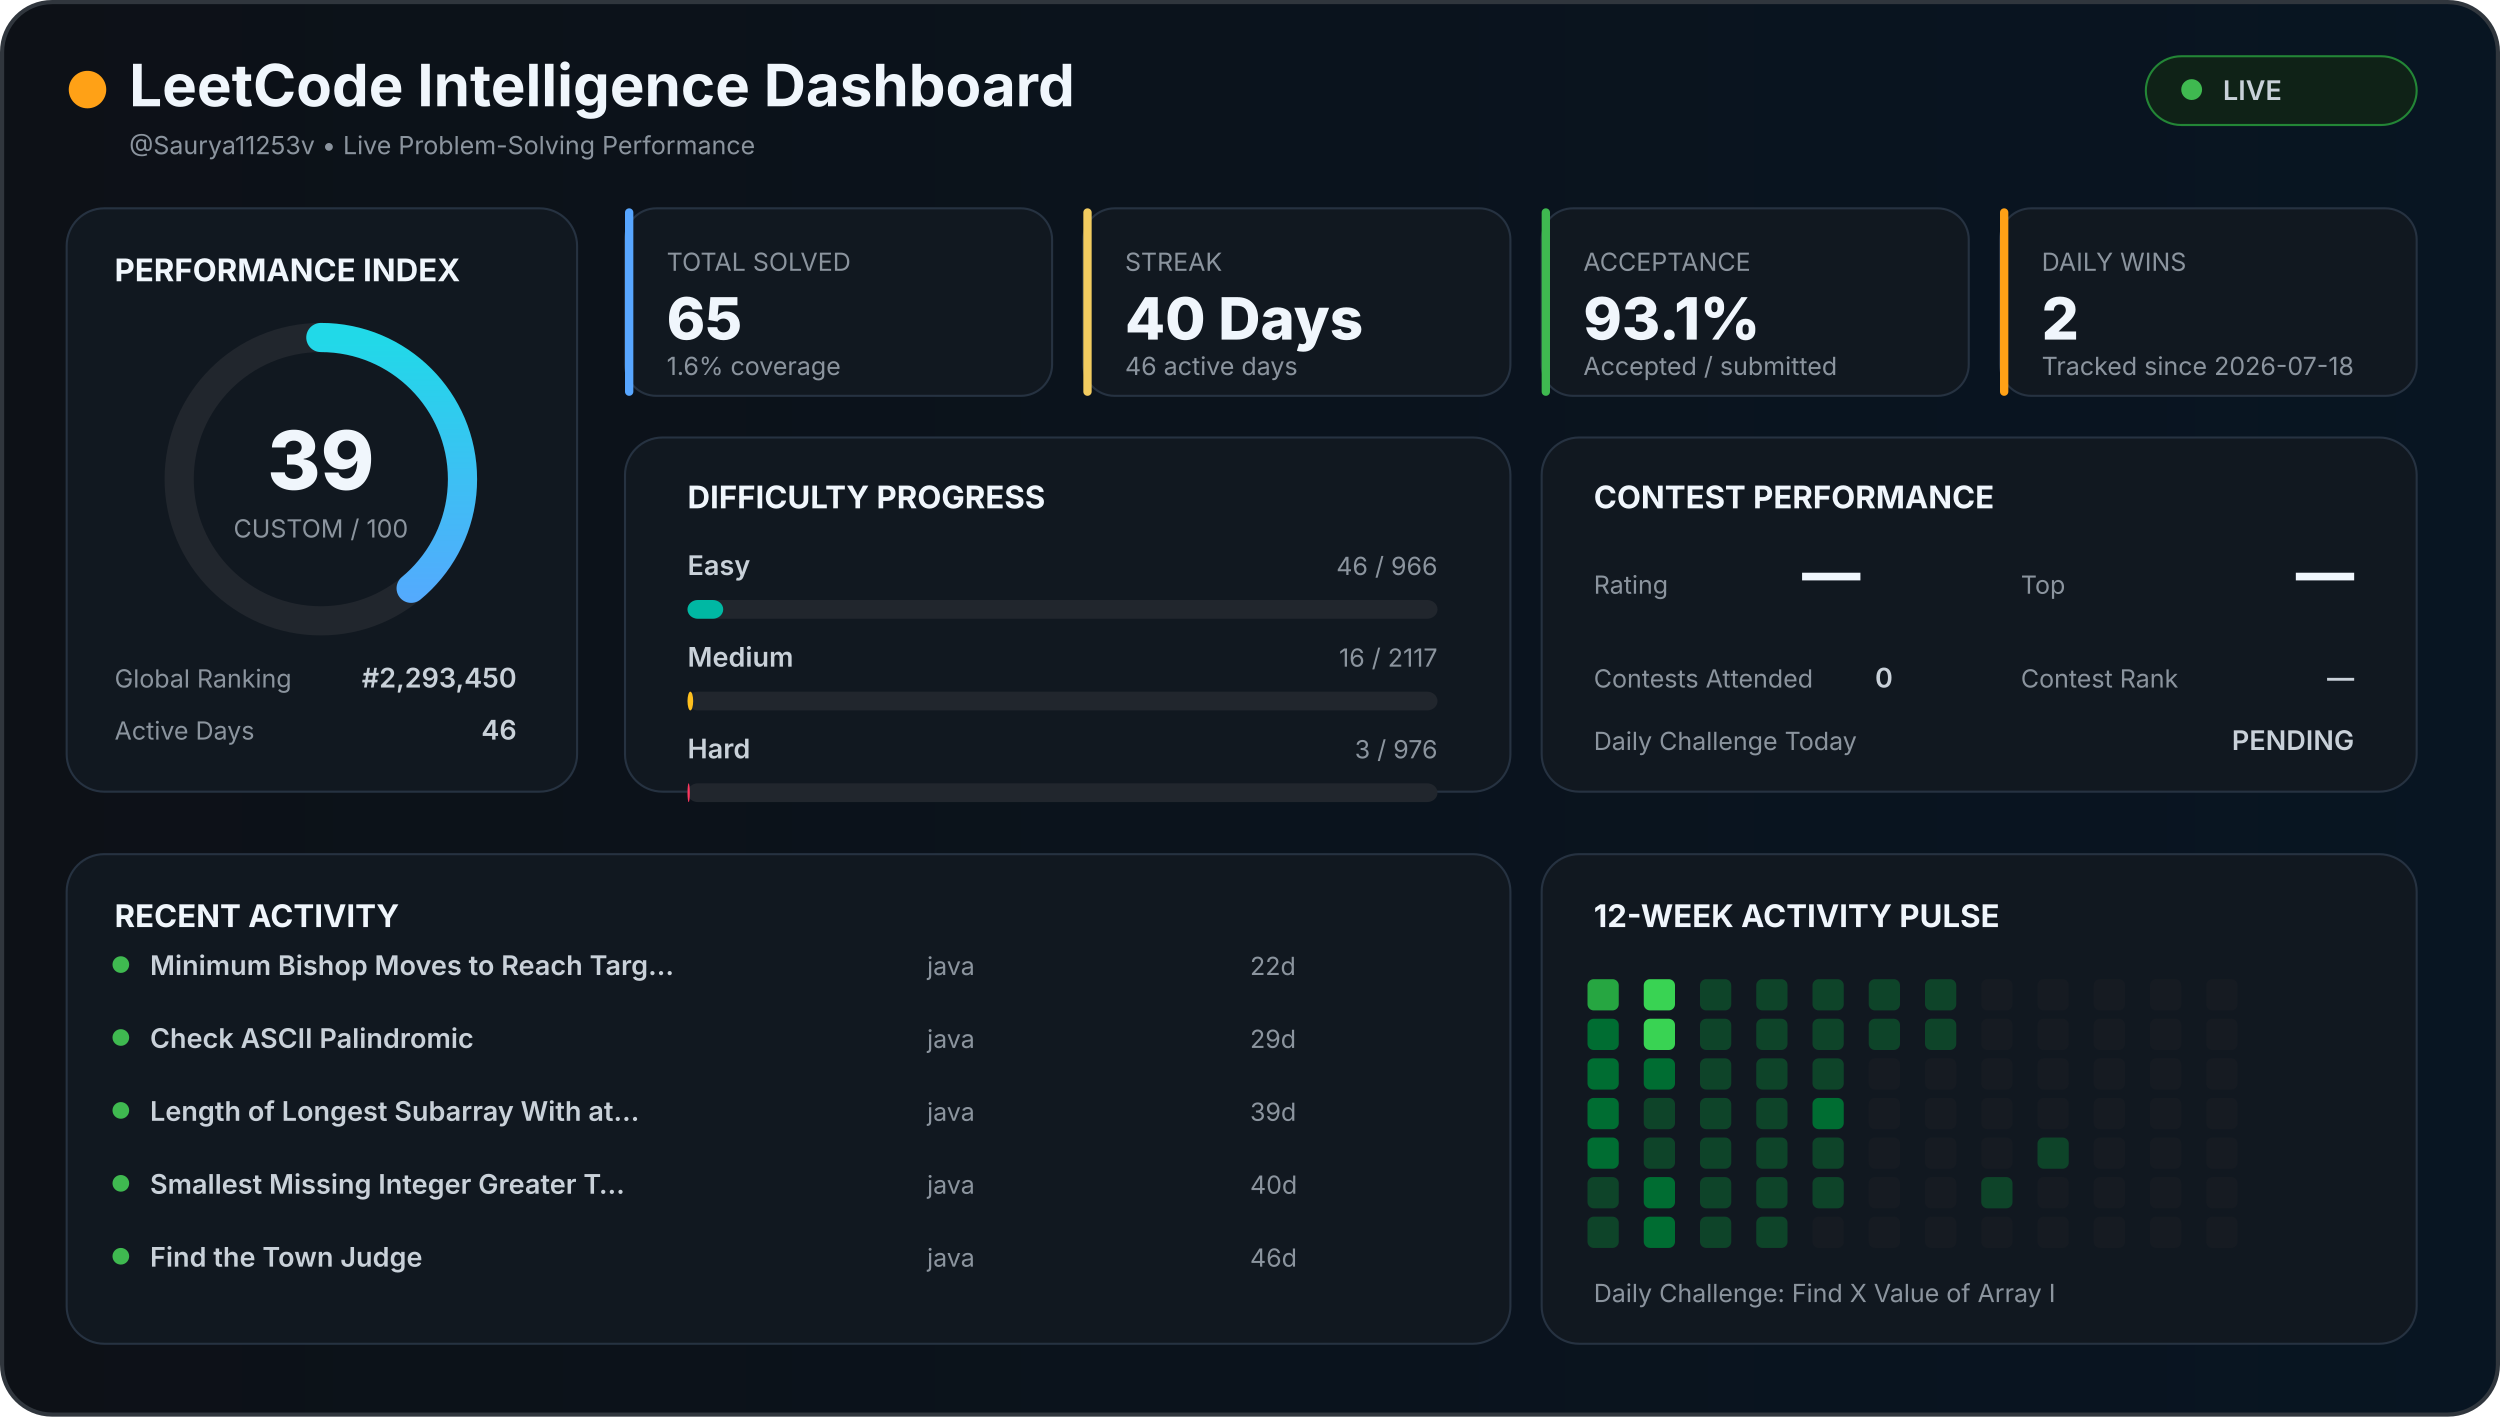
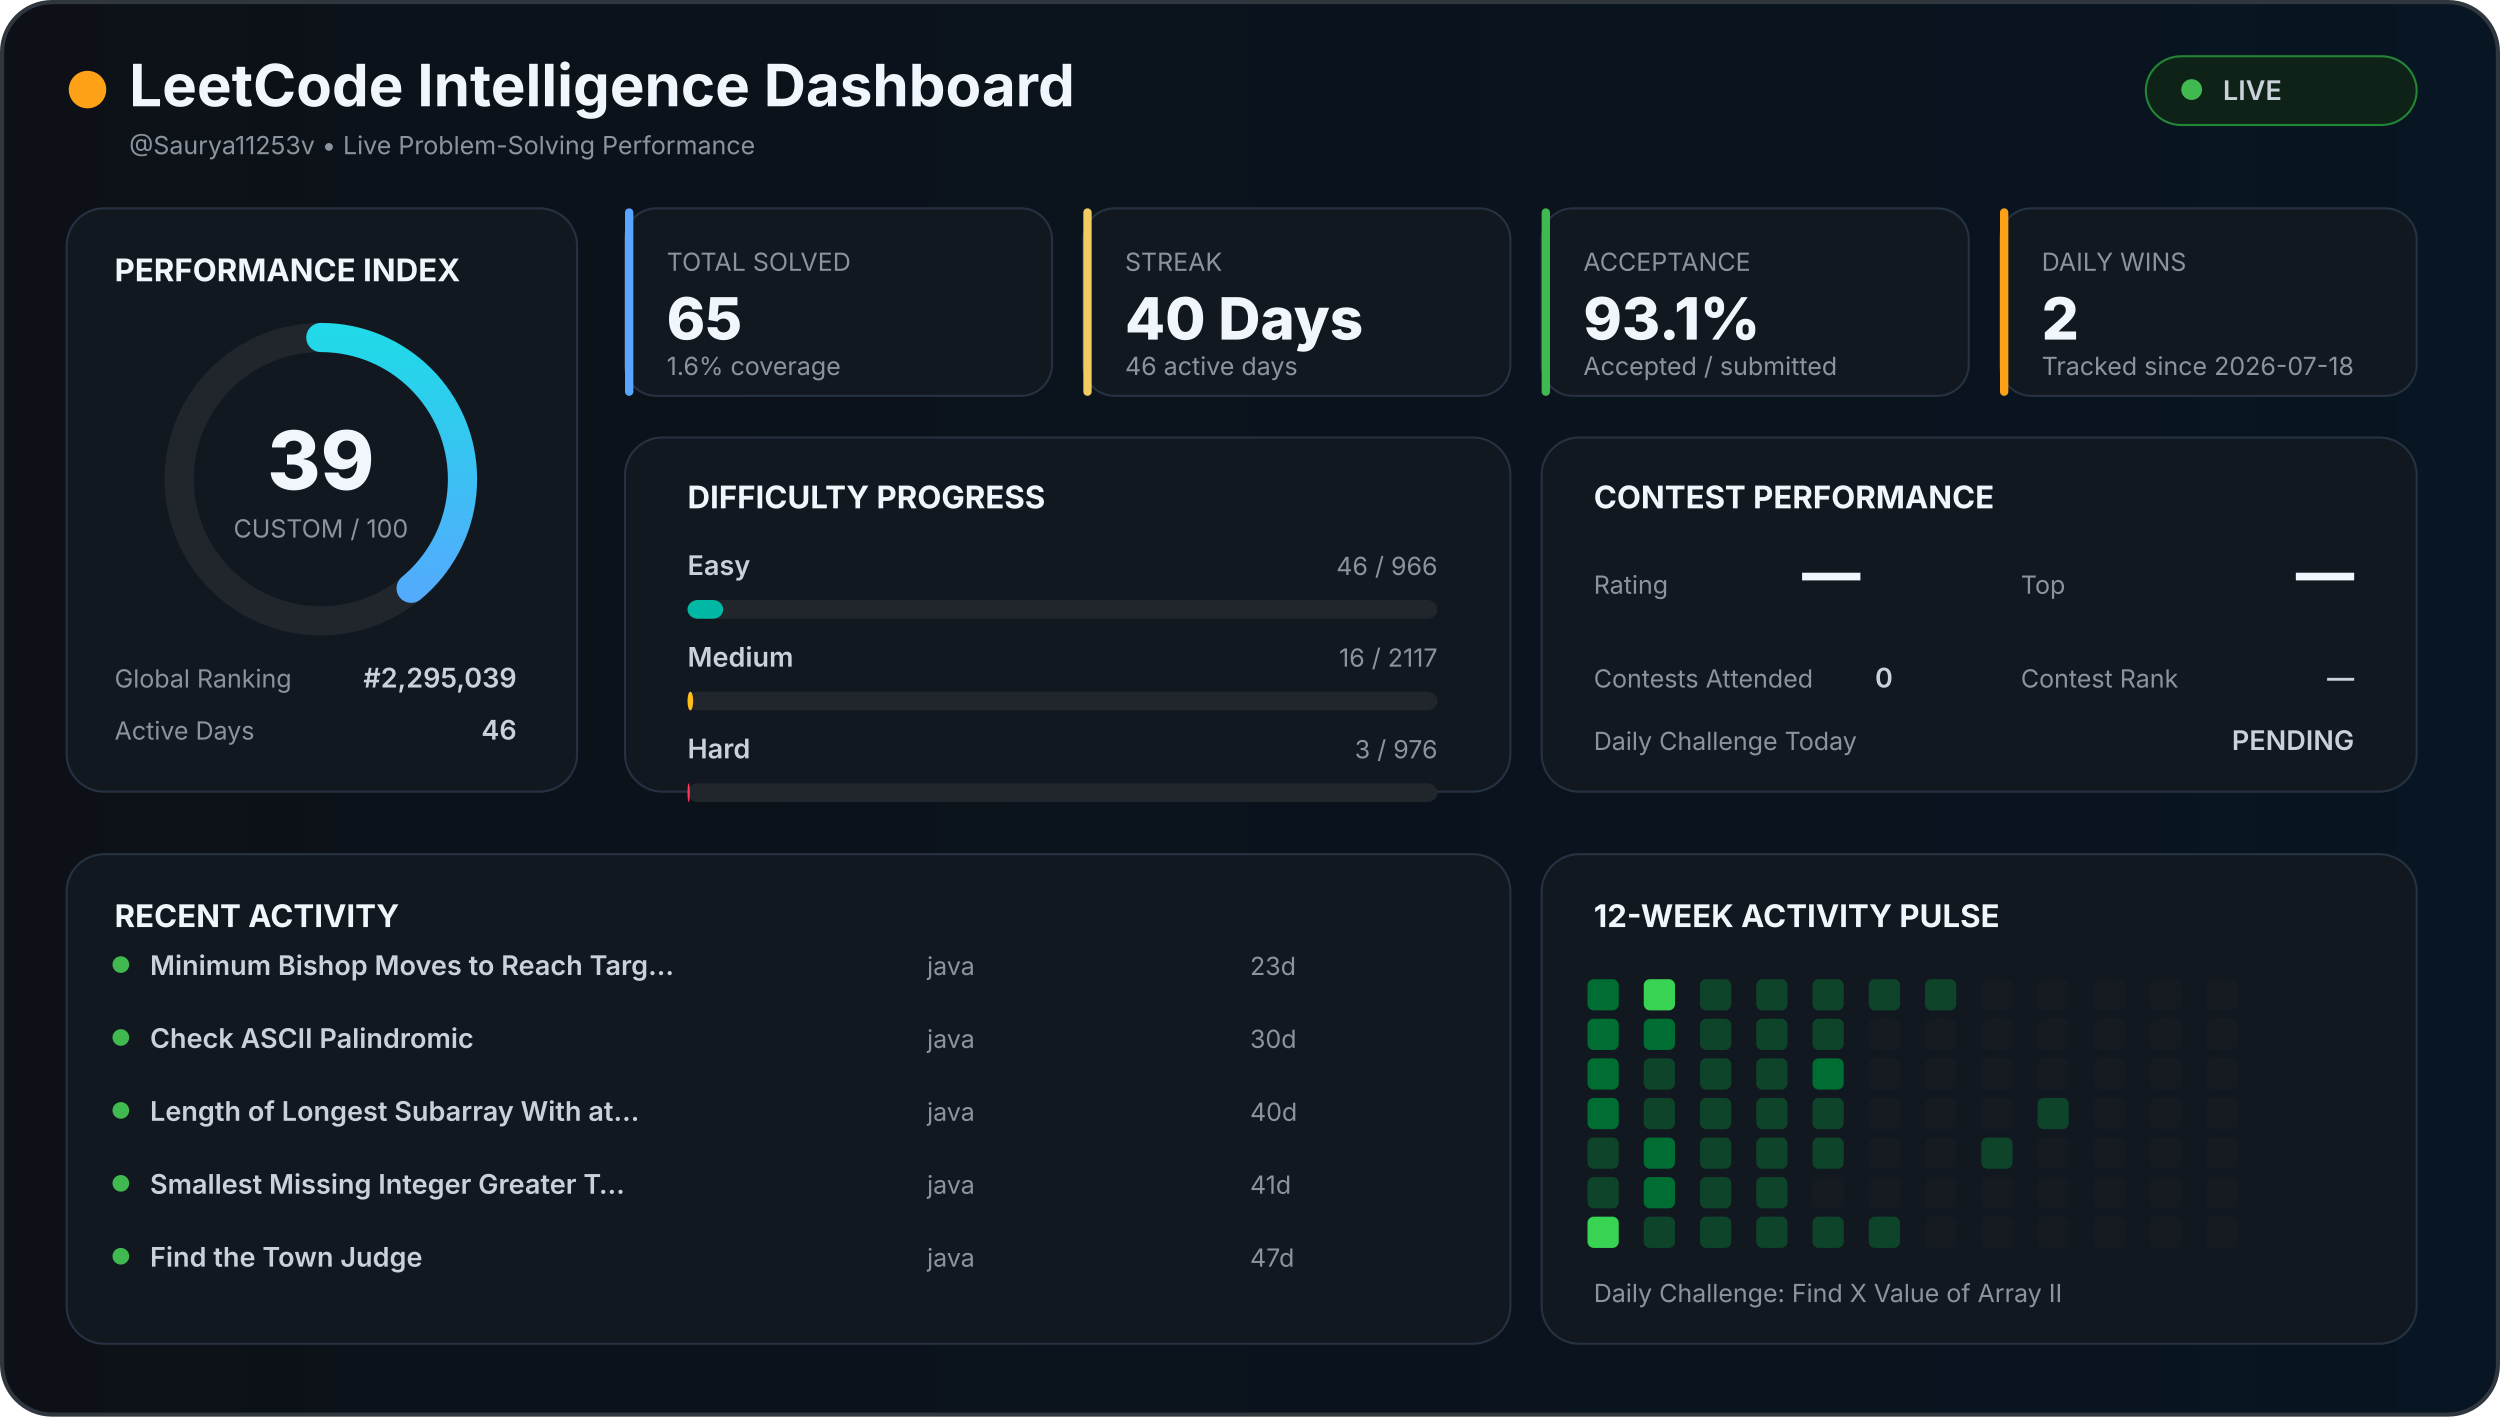
<svg xmlns="http://www.w3.org/2000/svg" width="1200" height="680" viewBox="0 0 1200 680">
  <defs>
    <linearGradient id="background" x1="0" x2="1">
      <stop offset="0%" stop-color="#0d1117" />
      <stop offset="100%" stop-color="#081522" />
    </linearGradient>
    <linearGradient id="accent" x1="0" x2="1">
      <stop stop-color="#58a6ff" />
      <stop offset="100%" stop-color="#21d9e8" />
    </linearGradient>
    <style>

    text {
      font-family:
        Inter,
        Arial,
        sans-serif;
    }

    .title {
      fill: #f0f6fc;
      font-size: 28px;
      font-weight: 700;
    }

    .section {
      fill: #f0f6fc;
      font-size: 15px;
      font-weight: 700;
    }

    .big {
      fill: #f0f6fc;
      font-size: 28px;
      font-weight: 800;
    }

    .normal {
      fill: #c9d1d9;
      font-size: 13px;
      font-weight: 600;
    }

    .muted {
      fill: #8b949e;
      font-size: 12px;
    }

    .score {
      fill: #f0f6fc;
      font-size: 39px;
      font-weight: 800;
    }

  </style>
  </defs>
  <rect x="1" y="1" width="1198" height="678" rx="24" fill="url(#background)" stroke="#30363d" stroke-width="2" />
  <circle cx="42" cy="43" r="9" fill="#ffa116" />
  <text x="62" y="51" class="title">
  LeetCode Intelligence Dashboard
</text>
  <text x="62" y="74" class="muted">
  @Saurya11253v • Live Problem-Solving Performance
</text>
  <rect x="1030" y="27" width="130" height="33" rx="17" fill="#0f2217" stroke="#238636" />
  <circle cx="1052" cy="43" r="5" fill="#3fb950" />
  <text x="1067" y="48" class="normal">
  LIVE
</text>
  <rect x="32" y="100" width="245" height="280" rx="18" fill="#111820" stroke="#263241" />
  <text x="55" y="135" class="section">
  PERFORMANCE INDEX
</text>
  <circle cx="154" cy="230" r="68" fill="none" stroke="#21262d" stroke-width="14" />
  <circle cx="154" cy="230" r="68" fill="none" stroke="url(#accent)" stroke-width="14" stroke-linecap="round" stroke-dasharray="427.257" stroke-dashoffset="260.627" transform="rotate(-90 154 230)" />
  <text x="154" y="235" text-anchor="middle" class="score">
  39
</text>
  <text x="154" y="258" text-anchor="middle" class="muted">
  CUSTOM / 100
</text>
  <text x="55" y="330" class="muted">
  Global Ranking
</text>
  <text x="248" y="330" text-anchor="end" class="normal">
-   #2,293,450
+   #2,295,039
</text>
  <text x="55" y="355" class="muted">
  Active Days
</text>
  <text x="248" y="355" text-anchor="end" class="normal">
  46
</text>
  <rect x="300" y="100" width="205" height="90" rx="15" fill="#111820" stroke="#263241" />
  <rect x="300" y="100" width="4" height="90" rx="2" fill="#58a6ff" />
  <text x="320" y="130" class="muted">
    TOTAL SOLVED
  </text>
  <text x="320" y="163" class="big">
    65
  </text>
  <text x="320" y="180" class="muted">
    1.6% coverage
  </text>
  <rect x="520" y="100" width="205" height="90" rx="15" fill="#111820" stroke="#263241" />
  <rect x="520" y="100" width="4" height="90" rx="2" fill="#f2cc60" />
  <text x="540" y="130" class="muted">
    STREAK
  </text>
  <text x="540" y="163" class="big">
    40 Days
  </text>
  <text x="540" y="180" class="muted">
    46 active days
  </text>
  <rect x="740" y="100" width="205" height="90" rx="15" fill="#111820" stroke="#263241" />
  <rect x="740" y="100" width="4" height="90" rx="2" fill="#3fb950" />
  <text x="760" y="130" class="muted">
    ACCEPTANCE
  </text>
  <text x="760" y="163" class="big">
    93.1%
  </text>
  <text x="760" y="180" class="muted">
    Accepted / submitted
  </text>
  <rect x="960" y="100" width="200" height="90" rx="15" fill="#111820" stroke="#263241" />
  <rect x="960" y="100" width="4" height="90" rx="2" fill="#ffa116" />
  <text x="980" y="130" class="muted">
    DAILY WINS
  </text>
  <text x="980" y="163" class="big">
    2
  </text>
  <text x="980" y="180" class="muted">
    Tracked since 2026-07-18
  </text>
  <rect x="300" y="210" width="425" height="170" rx="18" fill="#111820" stroke="#263241" />
  <text x="330" y="244" class="section">
  DIFFICULTY PROGRESS
</text>
  <text x="330" y="276" class="normal">
    Easy
  </text>
  <text x="690" y="276" text-anchor="end" class="muted">
    46 / 966
  </text>
  <rect x="330" y="288" width="360" height="9" rx="5" fill="#21262d" />
  <rect x="330" y="288" width="17.143" height="9" rx="5" fill="#00b8a3" />
  <text x="330" y="320" class="normal">
    Medium
  </text>
  <text x="690" y="320" text-anchor="end" class="muted">
    16 / 2117
  </text>
  <rect x="330" y="332" width="360" height="9" rx="5" fill="#21262d" />
  <rect x="330" y="332" width="2.721" height="9" rx="5" fill="#ffc01e" />
  <text x="330" y="364" class="normal">
    Hard
  </text>
  <text x="690" y="364" text-anchor="end" class="muted">
    3 / 976
  </text>
  <rect x="330" y="376" width="360" height="9" rx="5" fill="#21262d" />
  <rect x="330" y="376" width="1.107" height="9" rx="5" fill="#ff375f" />
  <rect x="740" y="210" width="420" height="170" rx="18" fill="#111820" stroke="#263241" />
  <text x="765" y="244" class="section">
  CONTEST PERFORMANCE
</text>
  <text x="765" y="285" class="muted">
  Rating
</text>
  <text x="865" y="285" class="big">
  —
</text>
  <text x="970" y="285" class="muted">
  Top
</text>
  <text x="1130" y="285" text-anchor="end" class="big">
  —
</text>
  <text x="765" y="330" class="muted">
  Contests Attended
</text>
  <text x="900" y="330" class="normal">
  0
</text>
  <text x="970" y="330" class="muted">
  Contest Rank
</text>
  <text x="1130" y="330" text-anchor="end" class="normal">
  —
</text>
  <text x="765" y="360" class="muted">
  Daily Challenge Today
</text>
  <text x="1130" y="360" text-anchor="end" class="normal" fill="#f2cc60">
  PENDING
</text>
  <rect x="32" y="410" width="693" height="235" rx="18" fill="#111820" stroke="#263241" />
  <text x="55" y="445" class="section">
  RECENT ACTIVITY
</text>
  <circle cx="58" cy="463" r="4" fill="#3fb950" />
  <text x="72" y="468" class="normal">
        Minimum Bishop Moves to Reach Targ…
      </text>
  <text x="445" y="468" class="muted">
        java
      </text>
  <text x="600" y="468" class="muted">
-         22d
+         23d
      </text>
  <circle cx="58" cy="498" r="4" fill="#3fb950" />
  <text x="72" y="503" class="normal">
        Check ASCII Palindromic
      </text>
  <text x="445" y="503" class="muted">
        java
      </text>
  <text x="600" y="503" class="muted">
-         29d
+         30d
      </text>
  <circle cx="58" cy="533" r="4" fill="#3fb950" />
  <text x="72" y="538" class="normal">
        Length of Longest Subarray With at…
      </text>
  <text x="445" y="538" class="muted">
        java
      </text>
  <text x="600" y="538" class="muted">
-         39d
+         40d
      </text>
  <circle cx="58" cy="568" r="4" fill="#3fb950" />
  <text x="72" y="573" class="normal">
        Smallest Missing Integer Greater T…
      </text>
  <text x="445" y="573" class="muted">
        java
      </text>
  <text x="600" y="573" class="muted">
-         40d
+         41d
      </text>
  <circle cx="58" cy="603" r="4" fill="#3fb950" />
  <text x="72" y="608" class="normal">
        Find the Town Judge
      </text>
  <text x="445" y="608" class="muted">
        java
      </text>
  <text x="600" y="608" class="muted">
-         46d
+         47d
      </text>
  <rect x="740" y="410" width="420" height="235" rx="18" fill="#111820" stroke="#263241" />
  <text x="765" y="445" class="section">
  12-WEEK ACTIVITY PULSE
</text>
-   <rect x="762" y="470" width="15" height="15" rx="3" fill="#26a641" />
+   <rect x="762" y="470" width="15" height="15" rx="3" fill="#006d32" />
  <rect x="762" y="489" width="15" height="15" rx="3" fill="#006d32" />
  <rect x="762" y="508" width="15" height="15" rx="3" fill="#006d32" />
  <rect x="762" y="527" width="15" height="15" rx="3" fill="#006d32" />
-   <rect x="762" y="546" width="15" height="15" rx="3" fill="#006d32" />
+   <rect x="762" y="546" width="15" height="15" rx="3" fill="#0e4429" />
  <rect x="762" y="565" width="15" height="15" rx="3" fill="#0e4429" />
-   <rect x="762" y="584" width="15" height="15" rx="3" fill="#0e4429" />
+   <rect x="762" y="584" width="15" height="15" rx="3" fill="#39d353" />
  <rect x="789" y="470" width="15" height="15" rx="3" fill="#39d353" />
-   <rect x="789" y="489" width="15" height="15" rx="3" fill="#39d353" />
-   <rect x="789" y="508" width="15" height="15" rx="3" fill="#006d32" />
+   <rect x="789" y="489" width="15" height="15" rx="3" fill="#006d32" />
+   <rect x="789" y="508" width="15" height="15" rx="3" fill="#0e4429" />
  <rect x="789" y="527" width="15" height="15" rx="3" fill="#0e4429" />
-   <rect x="789" y="546" width="15" height="15" rx="3" fill="#0e4429" />
+   <rect x="789" y="546" width="15" height="15" rx="3" fill="#006d32" />
  <rect x="789" y="565" width="15" height="15" rx="3" fill="#006d32" />
-   <rect x="789" y="584" width="15" height="15" rx="3" fill="#006d32" />
+   <rect x="789" y="584" width="15" height="15" rx="3" fill="#0e4429" />
  <rect x="816" y="470" width="15" height="15" rx="3" fill="#0e4429" />
  <rect x="816" y="489" width="15" height="15" rx="3" fill="#0e4429" />
  <rect x="816" y="508" width="15" height="15" rx="3" fill="#0e4429" />
  <rect x="816" y="527" width="15" height="15" rx="3" fill="#0e4429" />
  <rect x="816" y="546" width="15" height="15" rx="3" fill="#0e4429" />
  <rect x="816" y="565" width="15" height="15" rx="3" fill="#0e4429" />
  <rect x="816" y="584" width="15" height="15" rx="3" fill="#0e4429" />
  <rect x="843" y="470" width="15" height="15" rx="3" fill="#0e4429" />
  <rect x="843" y="489" width="15" height="15" rx="3" fill="#0e4429" />
  <rect x="843" y="508" width="15" height="15" rx="3" fill="#0e4429" />
  <rect x="843" y="527" width="15" height="15" rx="3" fill="#0e4429" />
  <rect x="843" y="546" width="15" height="15" rx="3" fill="#0e4429" />
  <rect x="843" y="565" width="15" height="15" rx="3" fill="#0e4429" />
  <rect x="843" y="584" width="15" height="15" rx="3" fill="#0e4429" />
  <rect x="870" y="470" width="15" height="15" rx="3" fill="#0e4429" />
  <rect x="870" y="489" width="15" height="15" rx="3" fill="#0e4429" />
-   <rect x="870" y="508" width="15" height="15" rx="3" fill="#0e4429" />
-   <rect x="870" y="527" width="15" height="15" rx="3" fill="#006d32" />
+   <rect x="870" y="508" width="15" height="15" rx="3" fill="#006d32" />
+   <rect x="870" y="527" width="15" height="15" rx="3" fill="#0e4429" />
  <rect x="870" y="546" width="15" height="15" rx="3" fill="#0e4429" />
-   <rect x="870" y="565" width="15" height="15" rx="3" fill="#0e4429" />
-   <rect x="870" y="584" width="15" height="15" rx="3" fill="#161b22" />
+   <rect x="870" y="565" width="15" height="15" rx="3" fill="#161b22" />
+   <rect x="870" y="584" width="15" height="15" rx="3" fill="#0e4429" />
  <rect x="897" y="470" width="15" height="15" rx="3" fill="#0e4429" />
-   <rect x="897" y="489" width="15" height="15" rx="3" fill="#0e4429" />
+   <rect x="897" y="489" width="15" height="15" rx="3" fill="#161b22" />
  <rect x="897" y="508" width="15" height="15" rx="3" fill="#161b22" />
  <rect x="897" y="527" width="15" height="15" rx="3" fill="#161b22" />
  <rect x="897" y="546" width="15" height="15" rx="3" fill="#161b22" />
  <rect x="897" y="565" width="15" height="15" rx="3" fill="#161b22" />
-   <rect x="897" y="584" width="15" height="15" rx="3" fill="#161b22" />
+   <rect x="897" y="584" width="15" height="15" rx="3" fill="#0e4429" />
  <rect x="924" y="470" width="15" height="15" rx="3" fill="#0e4429" />
-   <rect x="924" y="489" width="15" height="15" rx="3" fill="#0e4429" />
+   <rect x="924" y="489" width="15" height="15" rx="3" fill="#161b22" />
  <rect x="924" y="508" width="15" height="15" rx="3" fill="#161b22" />
  <rect x="924" y="527" width="15" height="15" rx="3" fill="#161b22" />
  <rect x="924" y="546" width="15" height="15" rx="3" fill="#161b22" />
  <rect x="924" y="565" width="15" height="15" rx="3" fill="#161b22" />
  <rect x="924" y="584" width="15" height="15" rx="3" fill="#161b22" />
  <rect x="951" y="470" width="15" height="15" rx="3" fill="#161b22" />
  <rect x="951" y="489" width="15" height="15" rx="3" fill="#161b22" />
  <rect x="951" y="508" width="15" height="15" rx="3" fill="#161b22" />
  <rect x="951" y="527" width="15" height="15" rx="3" fill="#161b22" />
-   <rect x="951" y="546" width="15" height="15" rx="3" fill="#161b22" />
-   <rect x="951" y="565" width="15" height="15" rx="3" fill="#0e4429" />
+   <rect x="951" y="546" width="15" height="15" rx="3" fill="#0e4429" />
+   <rect x="951" y="565" width="15" height="15" rx="3" fill="#161b22" />
  <rect x="951" y="584" width="15" height="15" rx="3" fill="#161b22" />
  <rect x="978" y="470" width="15" height="15" rx="3" fill="#161b22" />
  <rect x="978" y="489" width="15" height="15" rx="3" fill="#161b22" />
  <rect x="978" y="508" width="15" height="15" rx="3" fill="#161b22" />
-   <rect x="978" y="527" width="15" height="15" rx="3" fill="#161b22" />
-   <rect x="978" y="546" width="15" height="15" rx="3" fill="#0e4429" />
+   <rect x="978" y="527" width="15" height="15" rx="3" fill="#0e4429" />
+   <rect x="978" y="546" width="15" height="15" rx="3" fill="#161b22" />
  <rect x="978" y="565" width="15" height="15" rx="3" fill="#161b22" />
  <rect x="978" y="584" width="15" height="15" rx="3" fill="#161b22" />
  <rect x="1005" y="470" width="15" height="15" rx="3" fill="#161b22" />
  <rect x="1005" y="489" width="15" height="15" rx="3" fill="#161b22" />
  <rect x="1005" y="508" width="15" height="15" rx="3" fill="#161b22" />
  <rect x="1005" y="527" width="15" height="15" rx="3" fill="#161b22" />
  <rect x="1005" y="546" width="15" height="15" rx="3" fill="#161b22" />
  <rect x="1005" y="565" width="15" height="15" rx="3" fill="#161b22" />
  <rect x="1005" y="584" width="15" height="15" rx="3" fill="#161b22" />
  <rect x="1032" y="470" width="15" height="15" rx="3" fill="#161b22" />
  <rect x="1032" y="489" width="15" height="15" rx="3" fill="#161b22" />
  <rect x="1032" y="508" width="15" height="15" rx="3" fill="#161b22" />
  <rect x="1032" y="527" width="15" height="15" rx="3" fill="#161b22" />
  <rect x="1032" y="546" width="15" height="15" rx="3" fill="#161b22" />
  <rect x="1032" y="565" width="15" height="15" rx="3" fill="#161b22" />
  <rect x="1032" y="584" width="15" height="15" rx="3" fill="#161b22" />
  <rect x="1059" y="470" width="15" height="15" rx="3" fill="#161b22" />
  <rect x="1059" y="489" width="15" height="15" rx="3" fill="#161b22" />
  <rect x="1059" y="508" width="15" height="15" rx="3" fill="#161b22" />
  <rect x="1059" y="527" width="15" height="15" rx="3" fill="#161b22" />
  <rect x="1059" y="546" width="15" height="15" rx="3" fill="#161b22" />
  <rect x="1059" y="565" width="15" height="15" rx="3" fill="#161b22" />
  <rect x="1059" y="584" width="15" height="15" rx="3" fill="#161b22" />
  <text x="765" y="625" class="muted">
  Daily Challenge:
-   Find X Value of Array I
+   Find X Value of Array II
</text>
</svg>
